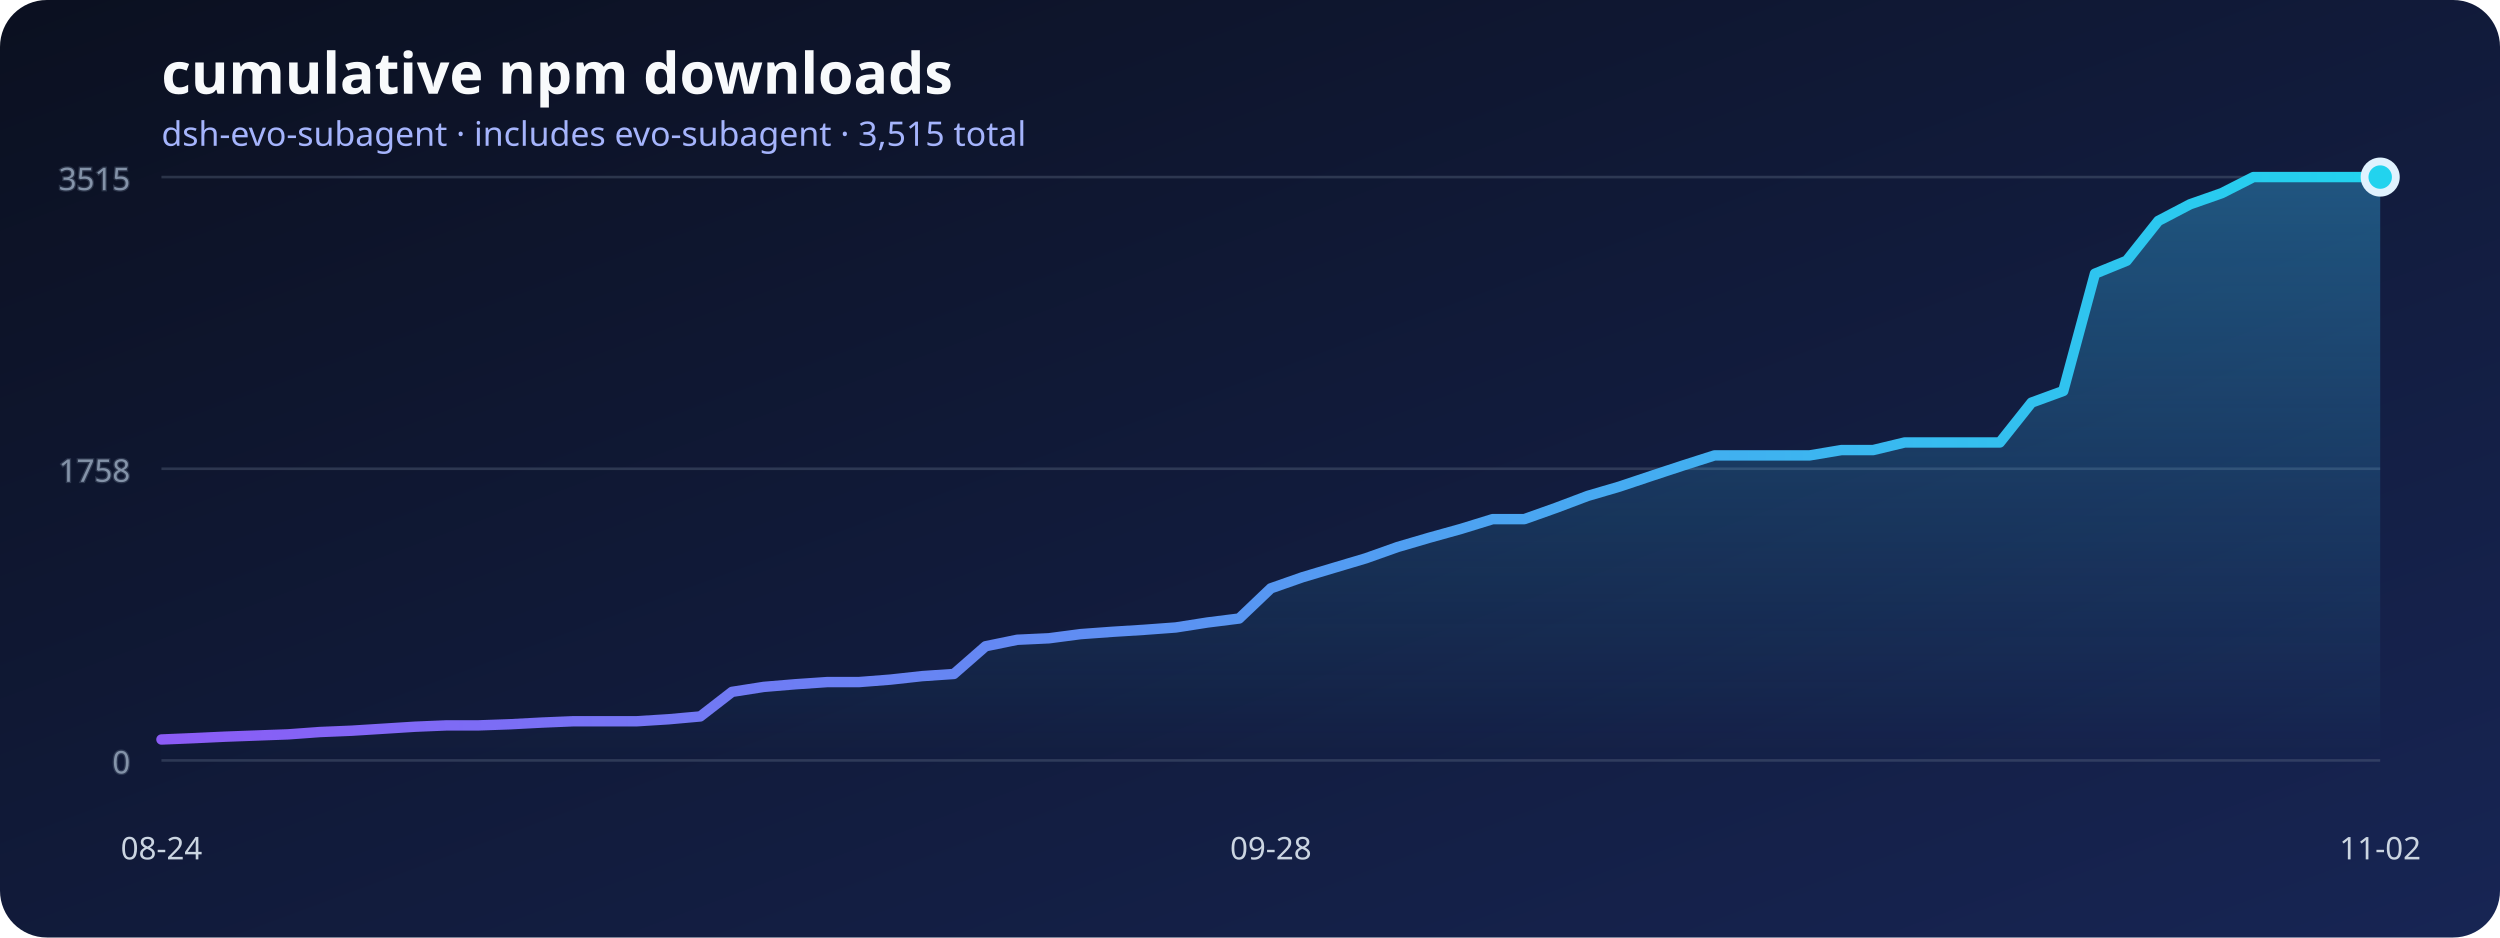
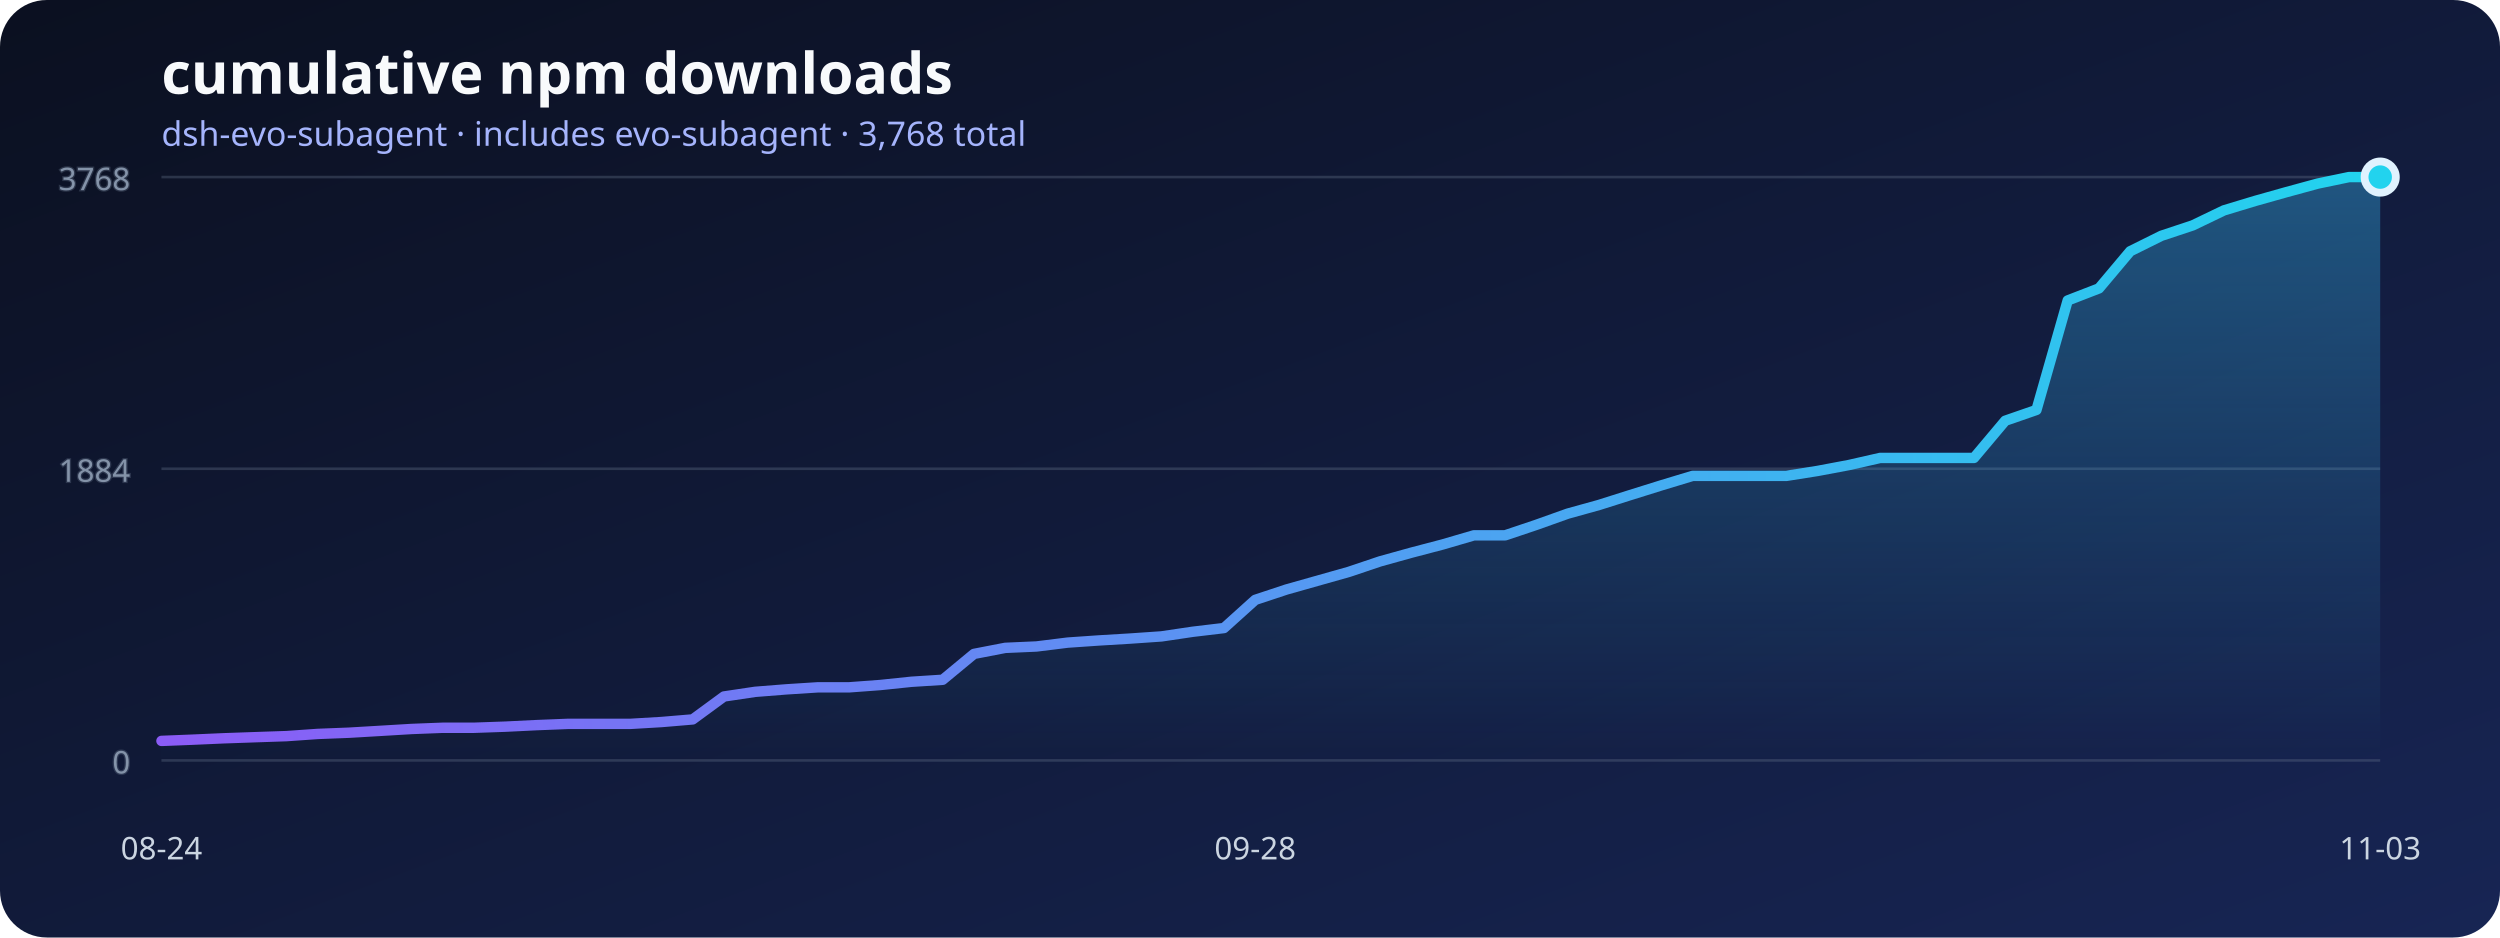
<svg xmlns="http://www.w3.org/2000/svg" width="960" height="360" viewBox="0 0 960 360" role="img" aria-labelledby="title desc">
  <defs>
    <linearGradient id="background" x1="0" x2="1" y1="0" y2="1">
      <stop stop-color="#0b1020" />
      <stop offset="1" stop-color="#172554" />
    </linearGradient>
    <linearGradient id="line" x1="0" x2="1">
      <stop stop-color="#8b5cf6" />
      <stop offset="1" stop-color="#22d3ee" />
    </linearGradient>
    <linearGradient id="area" x1="0" x2="0" y1="0" y2="1">
      <stop stop-color="#38bdf8" stop-opacity=".36" />
      <stop offset="1" stop-color="#38bdf8" stop-opacity="0" />
    </linearGradient>
  </defs>
  <rect width="960" height="360" rx="18" fill="url(#background)" />
  <text x="62" y="36" fill="#f8fafc" font-family="system-ui, sans-serif" font-size="22" font-weight="700">cumulative npm downloads</text>
-   <text x="62" y="56" fill="#a5b4fc" font-family="system-ui, sans-serif" font-size="13">dsh-evo-subagent · includes evo-subagent · 3,515 total</text>
+   <text x="62" y="56" fill="#a5b4fc" font-family="system-ui, sans-serif" font-size="13">dsh-evo-subagent · includes evo-subagent · 3,768 total</text>
  <g stroke="#64748b" stroke-opacity=".35" fill="#94a3b8" font-family="system-ui, sans-serif" font-size="12">
    <line x1="62" y1="292" x2="914" y2="292" />
    <text x="50" y="297" text-anchor="end">0</text>
    <line x1="62" y1="180" x2="914" y2="180" />
-     <text x="50" y="185" text-anchor="end">1758</text>
+     <text x="50" y="185" text-anchor="end">1884</text>
    <line x1="62" y1="68" x2="914" y2="68" />
-     <text x="50" y="73" text-anchor="end">3515</text>
+     <text x="50" y="73" text-anchor="end">3768</text>
  </g>
-   <polygon points="62,292 62.00,283.97 74.17,283.46 86.34,282.89 98.51,282.44 110.69,281.99 122.86,281.10 135.03,280.59 147.20,279.83 159.37,279.06 171.54,278.55 183.71,278.55 195.89,278.11 208.06,277.47 220.23,276.96 232.40,276.96 244.57,276.96 256.74,276.20 268.91,275.11 281.09,265.68 293.26,263.77 305.43,262.75 317.60,261.92 329.77,261.92 341.94,260.97 354.11,259.63 366.29,258.80 378.46,248.16 390.63,245.67 402.80,245.10 414.97,243.50 427.14,242.61 439.31,241.85 451.49,240.95 463.66,239.04 475.83,237.51 488.00,225.92 500.17,221.65 512.34,218.01 524.51,214.38 536.69,210.05 548.86,206.48 561.03,203.10 573.20,199.34 585.37,199.34 597.54,195.01 609.71,190.42 621.89,186.85 634.06,182.77 646.23,178.76 658.40,174.87 670.57,174.87 682.74,174.87 694.91,174.87 707.09,172.83 719.26,172.83 731.43,169.90 743.60,169.90 755.77,169.90 767.94,169.90 780.11,154.60 792.29,150.14 804.46,105.09 816.63,100.12 828.80,84.82 840.97,78.45 853.14,74.18 865.31,68.00 877.49,68.00 889.66,68.00 901.83,68.00 914.00,68.00 914,292" fill="url(#area)" />
-   <polyline points="62.00,283.97 74.17,283.46 86.34,282.89 98.51,282.44 110.69,281.99 122.86,281.10 135.03,280.59 147.20,279.83 159.37,279.06 171.54,278.55 183.71,278.55 195.89,278.11 208.06,277.47 220.23,276.96 232.40,276.96 244.57,276.96 256.74,276.20 268.91,275.11 281.09,265.68 293.26,263.77 305.43,262.75 317.60,261.92 329.77,261.92 341.94,260.97 354.11,259.63 366.29,258.80 378.46,248.16 390.63,245.67 402.80,245.10 414.97,243.50 427.14,242.61 439.31,241.85 451.49,240.95 463.66,239.04 475.83,237.51 488.00,225.92 500.17,221.65 512.34,218.01 524.51,214.38 536.69,210.05 548.86,206.48 561.03,203.10 573.20,199.34 585.37,199.34 597.54,195.01 609.71,190.42 621.89,186.85 634.06,182.77 646.23,178.76 658.40,174.87 670.57,174.87 682.74,174.87 694.91,174.87 707.09,172.83 719.26,172.83 731.43,169.90 743.60,169.90 755.77,169.90 767.94,169.90 780.11,154.60 792.29,150.14 804.46,105.09 816.63,100.12 828.80,84.82 840.97,78.45 853.14,74.18 865.31,68.00 877.49,68.00 889.66,68.00 901.83,68.00 914.00,68.00" fill="none" stroke="url(#line)" stroke-width="4" stroke-linecap="round" stroke-linejoin="round" />
+   <polygon points="62,292 62.00,284.51 74.00,284.03 86.00,283.50 98.00,283.08 110.00,282.67 122.00,281.83 134.00,281.36 146.00,280.65 158.00,279.93 170.00,279.46 182.00,279.46 194.00,279.04 206.00,278.45 218.00,277.97 230.00,277.97 242.00,277.97 254.00,277.26 266.00,276.25 278.00,267.45 290.00,265.66 302.00,264.71 314.00,263.94 326.00,263.94 338.00,263.05 350.00,261.80 362.00,261.03 374.00,251.10 386.00,248.78 398.00,248.25 410.00,246.76 422.00,245.93 434.00,245.21 446.00,244.38 458.00,242.60 470.00,241.17 482.00,230.35 494.00,226.37 506.00,222.98 518.00,219.59 530.00,215.55 542.00,212.22 554.00,209.07 566.00,205.56 578.00,205.56 590.00,201.52 602.00,197.24 614.00,193.91 626.00,190.11 638.00,186.36 650.00,182.73 662.00,182.73 674.00,182.73 686.00,182.73 698.00,180.83 710.00,178.57 722.00,175.84 734.00,175.84 746.00,175.84 758.00,175.84 770.00,161.57 782.00,157.41 794.00,115.38 806.00,110.74 818.00,96.48 830.00,90.53 842.00,86.55 854.00,80.78 866.00,77.15 878.00,73.77 890.00,70.50 902.00,68.00 914.00,68.00 914,292" fill="url(#area)" />
+   <polyline points="62.00,284.51 74.00,284.03 86.00,283.50 98.00,283.08 110.00,282.67 122.00,281.83 134.00,281.36 146.00,280.65 158.00,279.93 170.00,279.46 182.00,279.46 194.00,279.04 206.00,278.45 218.00,277.97 230.00,277.97 242.00,277.97 254.00,277.26 266.00,276.25 278.00,267.45 290.00,265.66 302.00,264.71 314.00,263.94 326.00,263.94 338.00,263.05 350.00,261.80 362.00,261.03 374.00,251.10 386.00,248.78 398.00,248.25 410.00,246.76 422.00,245.93 434.00,245.21 446.00,244.38 458.00,242.60 470.00,241.17 482.00,230.35 494.00,226.37 506.00,222.98 518.00,219.59 530.00,215.55 542.00,212.22 554.00,209.07 566.00,205.56 578.00,205.56 590.00,201.52 602.00,197.24 614.00,193.91 626.00,190.11 638.00,186.36 650.00,182.73 662.00,182.73 674.00,182.73 686.00,182.73 698.00,180.83 710.00,178.57 722.00,175.84 734.00,175.84 746.00,175.84 758.00,175.84 770.00,161.57 782.00,157.41 794.00,115.38 806.00,110.74 818.00,96.48 830.00,90.53 842.00,86.55 854.00,80.78 866.00,77.15 878.00,73.77 890.00,70.50 902.00,68.00 914.00,68.00" fill="none" stroke="url(#line)" stroke-width="4" stroke-linecap="round" stroke-linejoin="round" />
  <g fill="#cbd5e1" font-family="system-ui, sans-serif" font-size="12">
    <text x="62" y="330" text-anchor="middle">08-24</text>
-     <text x="488" y="330" text-anchor="middle">09-28</text>
-     <text x="914" y="330" text-anchor="middle">11-02</text>
+     <text x="482" y="330" text-anchor="middle">09-28</text>
+     <text x="914" y="330" text-anchor="middle">11-03</text>
  </g>
  <circle cx="914" cy="68" r="6" fill="#22d3ee" stroke="#e0f2fe" stroke-width="3" />
</svg>
